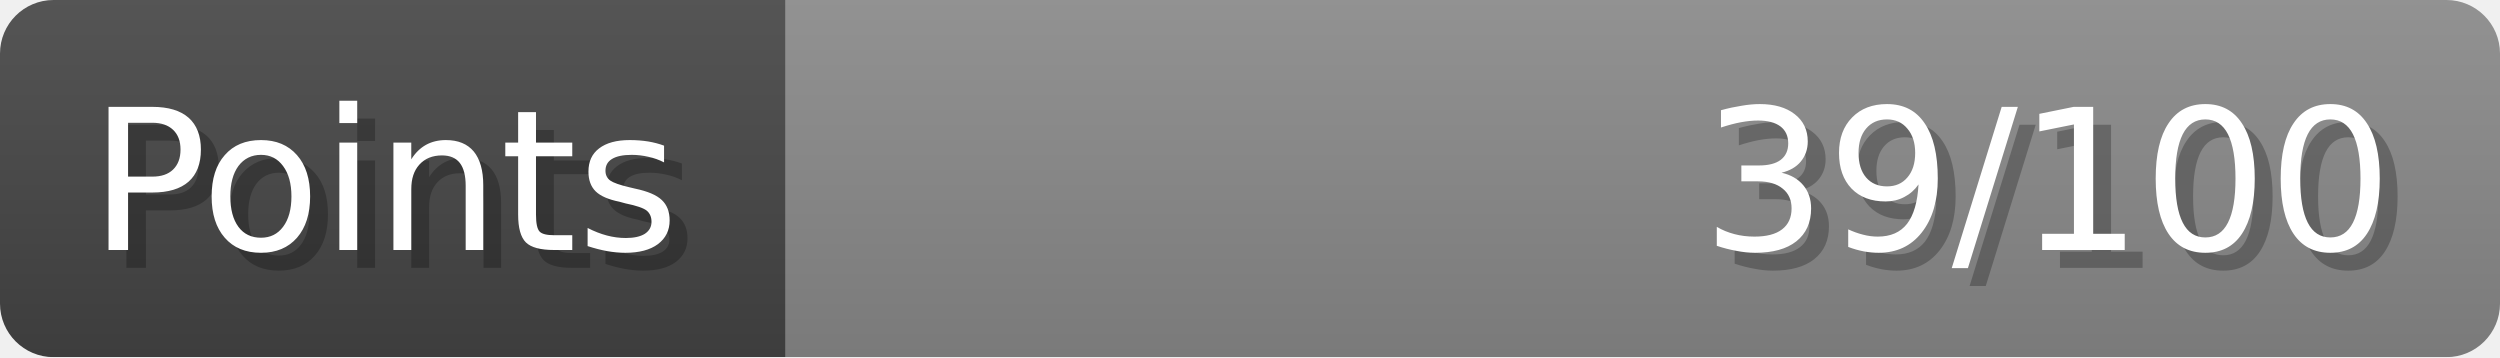
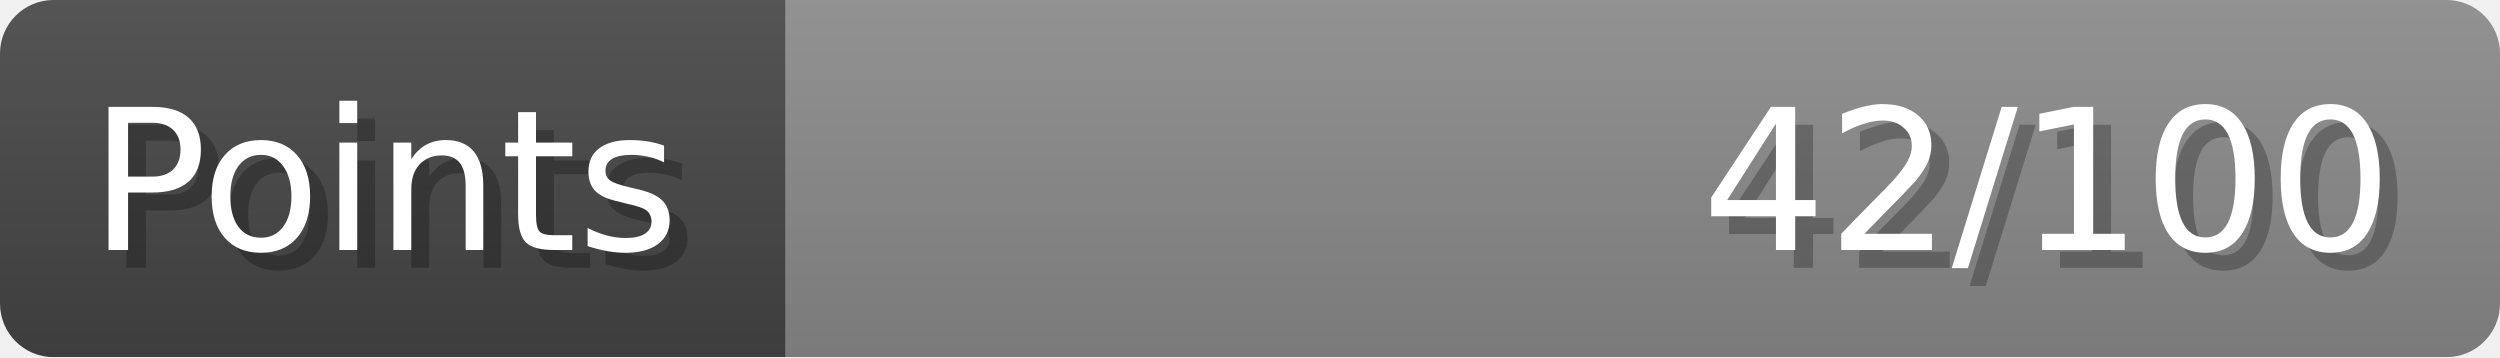
- <svg xmlns="http://www.w3.org/2000/svg" width="140px" height="20px" role="img" aria-label="Points: 39/100">
+ <svg xmlns="http://www.w3.org/2000/svg" width="140px" height="20px" role="img" aria-label="Points: 42/100">
  <linearGradient id="a" x2="0" y2="100%">
    <stop offset="0" stop-opacity=".1" stop-color="#EEE" />
    <stop offset="1" stop-opacity=".1" />
  </linearGradient>
  <mask id="m">
    <rect width="100%" height="100%" rx="3" fill="#FFF" />
  </mask>
  <g mask="url(#m)">
    <rect x="0" y="0" width="44" height="20" fill="#444" />
    <svg x="44" y="0" width="96" height="20">
      <rect width="100%" height="100%" fill="#888888" />
      <rect width="0%" height="100%" fill="#33CC11" transform="">
-         <animate attributeName="width" begin="0.5s" dur="600ms" from="0%" to="39%" repeatCount="1" fill="freeze" calcMode="spline" keyTimes="0; 1" keySplines="0.3, 0.61, 0.355, 1" />
+         <animate attributeName="width" begin="0.5s" dur="600ms" from="0%" to="42%" repeatCount="1" fill="freeze" calcMode="spline" keyTimes="0; 1" keySplines="0.3, 0.61, 0.355, 1" />
      </rect>
    </svg>
    <rect width="140" height="20" fill="url(#a)" />
  </g>
  <g aria-hidden="true" font-size="11" font-family="Verdana, DejaVu Sans, sans-serif" fill="#FFFFFF">
    <text x="6" y="15" fill="#000" opacity="0.25">Points</text>
    <text x="5" y="14">Points</text>
-     <text x="135" y="15" fill="#000" opacity="0.25" text-anchor="end">39/100</text>
-     <text x="134" y="14" text-anchor="end">39/100</text>
+     <text x="135" y="15" fill="#000" opacity="0.25" text-anchor="end">42/100</text>
+     <text x="134" y="14" text-anchor="end">42/100</text>
  </g>
</svg>
